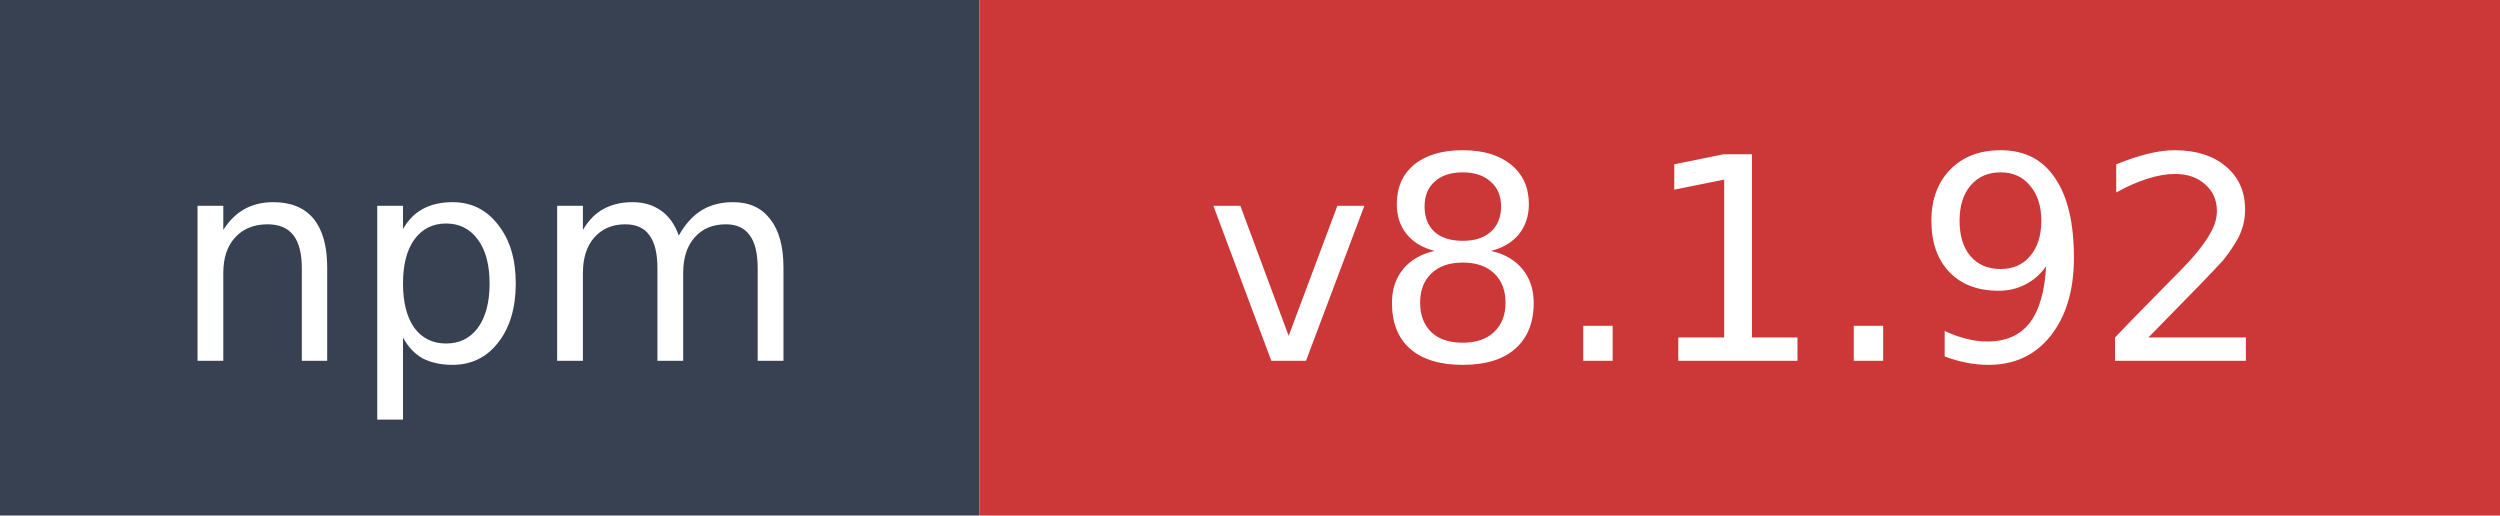
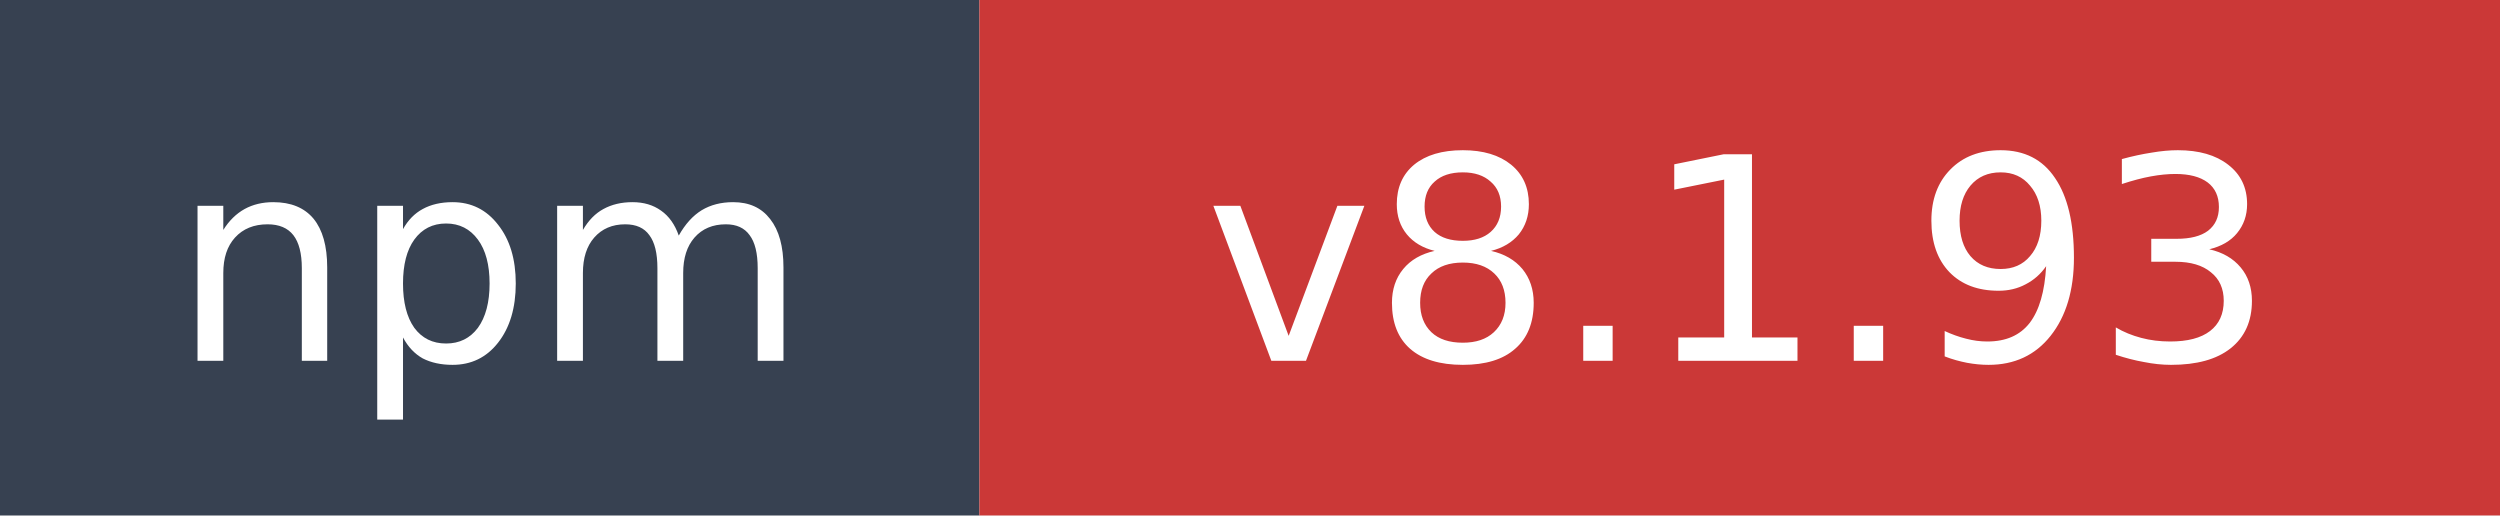
- <svg xmlns="http://www.w3.org/2000/svg" width="97" height="20" role="img" aria-label="npm: v8.1.92">
+ <svg xmlns="http://www.w3.org/2000/svg" width="97" height="20" role="img" aria-label="npm: v8.1.93">
  <rect width="38" height="20" fill="#374151" />
  <rect x="38" width="59" height="20" fill="#cb3837" />
  <text x="19" y="14" fill="#ffffff" font-family="Verdana,Geneva,DejaVu Sans,sans-serif" font-size="11" text-anchor="middle">npm</text>
-   <text x="67.5" y="14" fill="#ffffff" font-family="Verdana,Geneva,DejaVu Sans,sans-serif" font-size="11" text-anchor="middle">v8.1.92</text>
+   <text x="67.5" y="14" fill="#ffffff" font-family="Verdana,Geneva,DejaVu Sans,sans-serif" font-size="11" text-anchor="middle">v8.1.93</text>
</svg>
